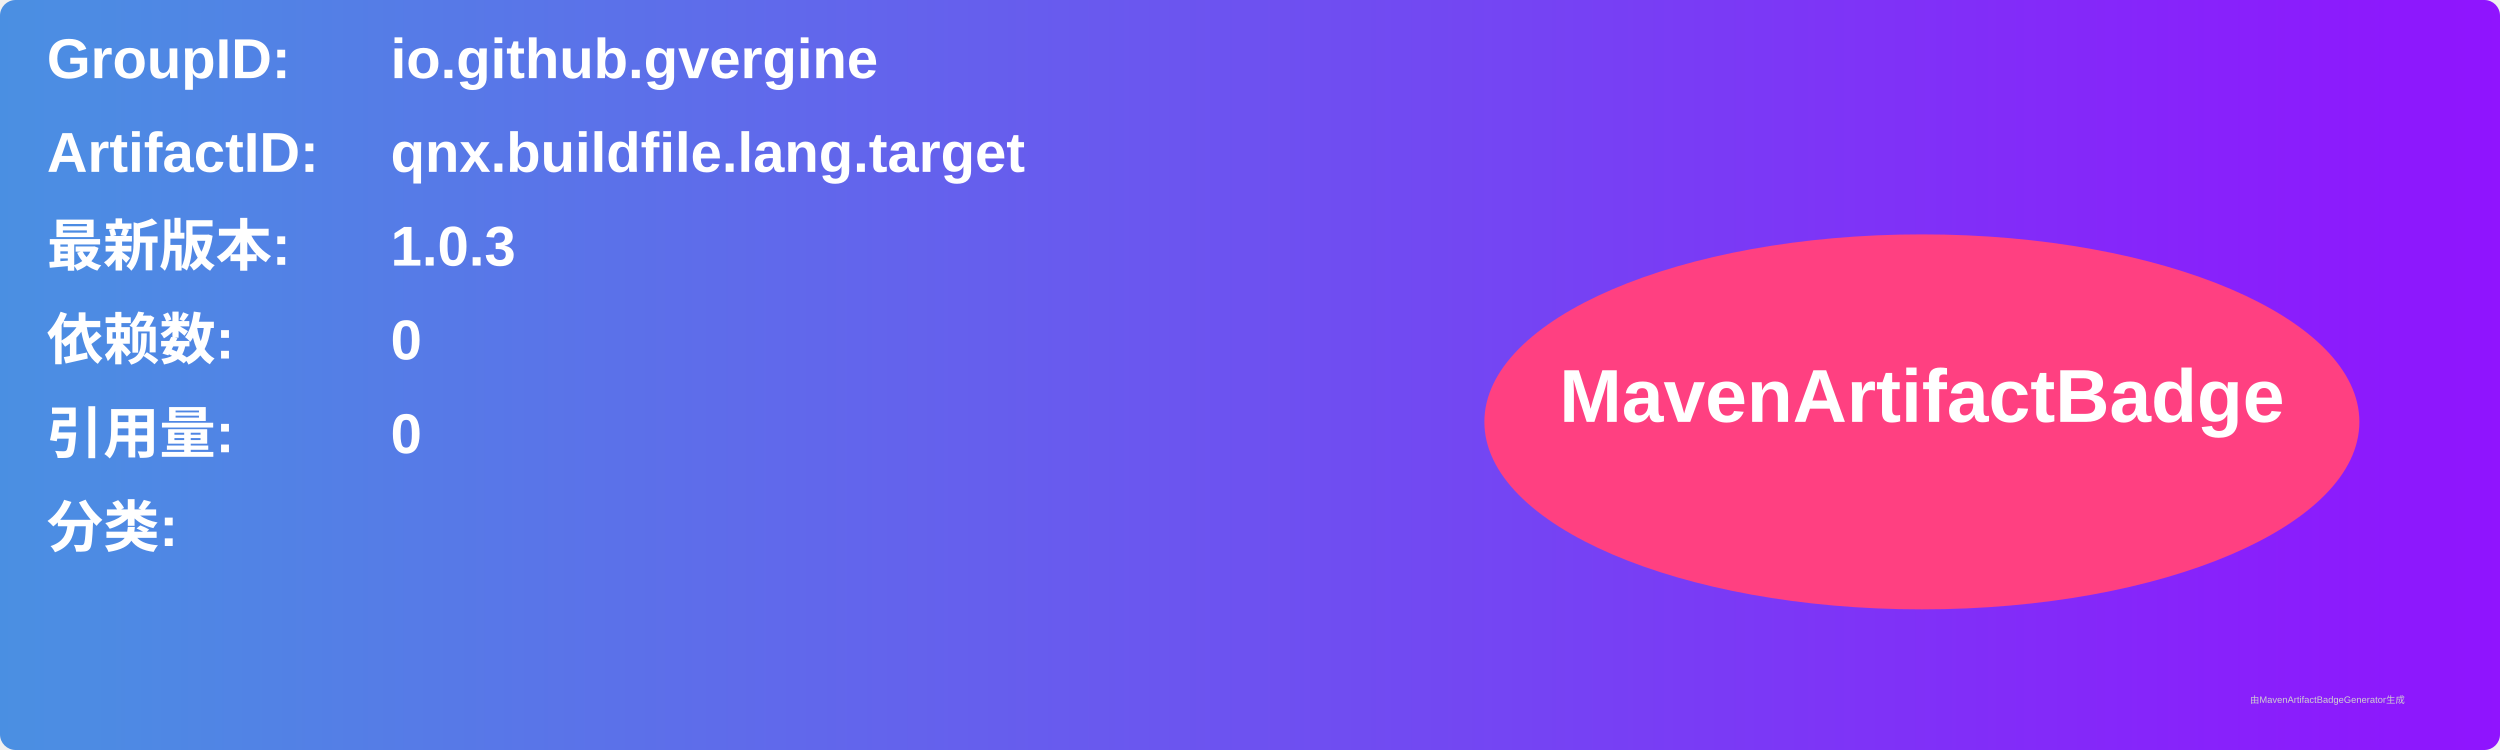
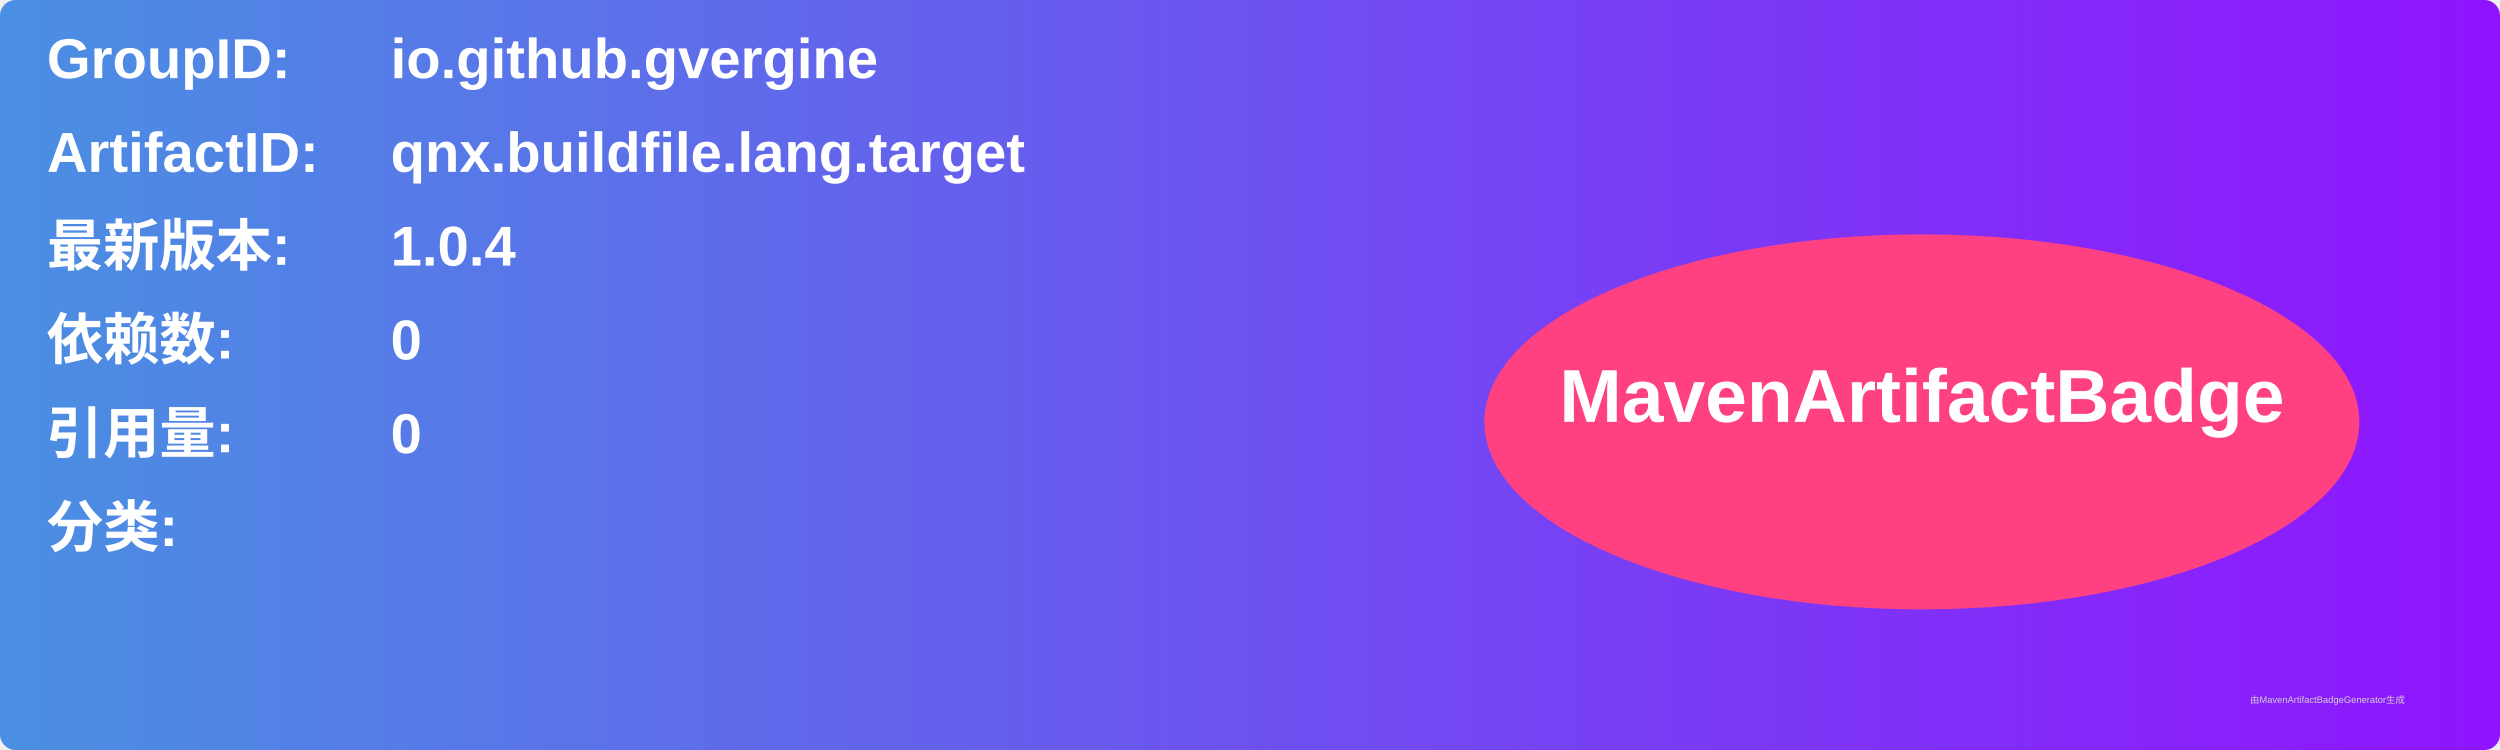
<svg xmlns="http://www.w3.org/2000/svg" width="800" height="240" viewBox="0 0 800 240">
  <linearGradient id="grad" x1="0%" y1="0%" x2="100%" y2="0%">
    <stop offset="0%" stop-color="#4a90e2" />
    <stop offset="100%" stop-color="#9013fe" />
  </linearGradient>
  <rect width="100%" height="100%" rx="5" ry="5" fill="url(#grad)" />
  <g transform="translate(15, 15)">
    <text x="0" y="10" font-family="Arial" font-size="18" fill="white" font-weight="bold" width="260">GroupID:</text>
    <text x="110" y="10" font-family="Arial" font-size="18" fill="white" font-weight="bold" width="460">io.github.gvergine</text>
    <text x="0" y="40" font-family="Arial" font-size="18" fill="white" font-weight="bold" width="260">ArtifactID:</text>
    <text x="110" y="40" font-family="Arial" font-size="18" fill="white" font-weight="bold" width="460">qnx.buildfile.lang.target</text>
    <text x="0" y="70" font-family="Arial" font-size="18" fill="white" font-weight="bold">最新版本:</text>
    <text x="110" y="70" font-family="Arial" font-size="18" fill="white" font-weight="bold">
-       <tspan font-weight="bold">1.0.3</tspan>
+       <tspan font-weight="bold">1.0.4</tspan>
    </text>
    <text x="0" y="100" font-family="Arial" font-size="18" fill="white" font-weight="bold">依赖数: </text>
    <text x="110" y="100" font-family="Arial" font-size="18" fill="white">
      <tspan font-weight="bold">0</tspan>
    </text>
    <text x="0" y="130" font-family="Arial" font-size="18" fill="white" font-weight="bold">引用量: </text>
    <text x="110" y="130" font-family="Arial" font-size="18" fill="white">
      <tspan font-weight="bold">0</tspan>
    </text>
    <text x="0" y="160" font-family="Arial" font-size="18" fill="white" font-weight="bold">分类:</text>
    <text x="10" y="190" font-family="Arial" font-size="10" fill="white">
      <tspan font-weight="bold" />
    </text>
    <ellipse cx="600" cy="120" rx="140" ry="60" fill="#ff4081" />
    <text x="600" y="120" text-anchor="middle" font-family="Arial" font-size="24" fill="white" font-weight="bold">MavenArtifactBadge</text>
  </g>
  <text x="720" y="225" font-family="Arial" font-size="3" fill="#d0d0d0">由MavenArtifactBadgeGenerator生成</text>
</svg>
